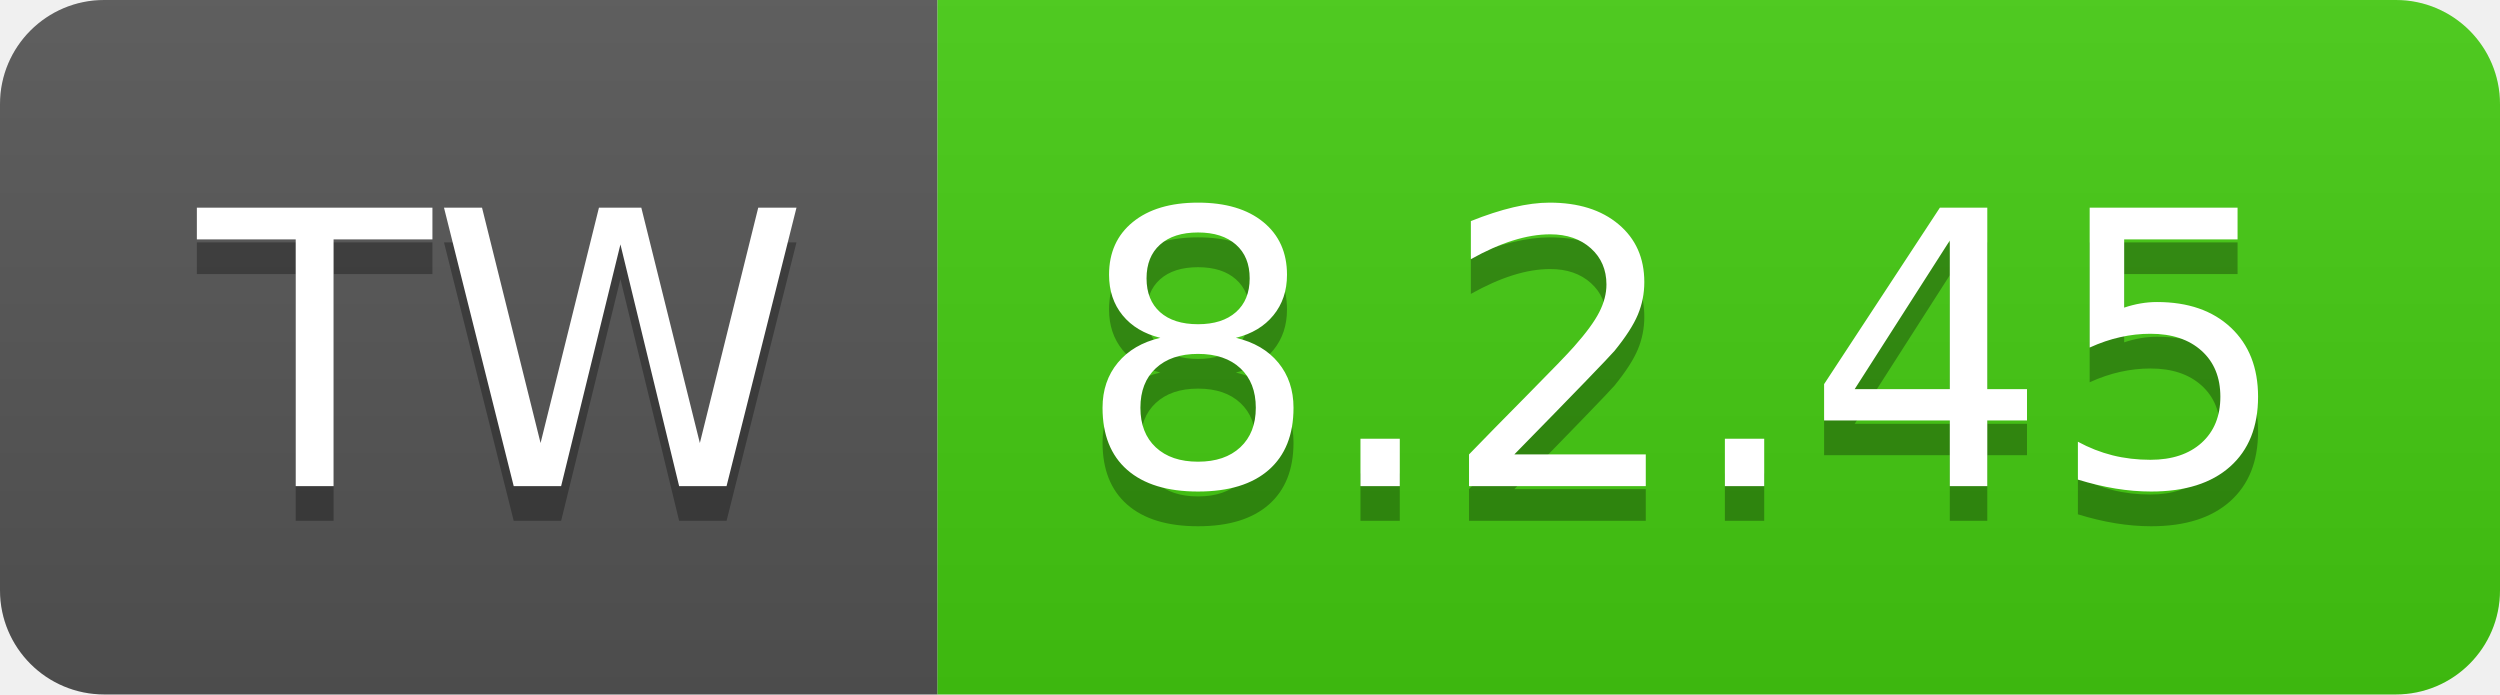
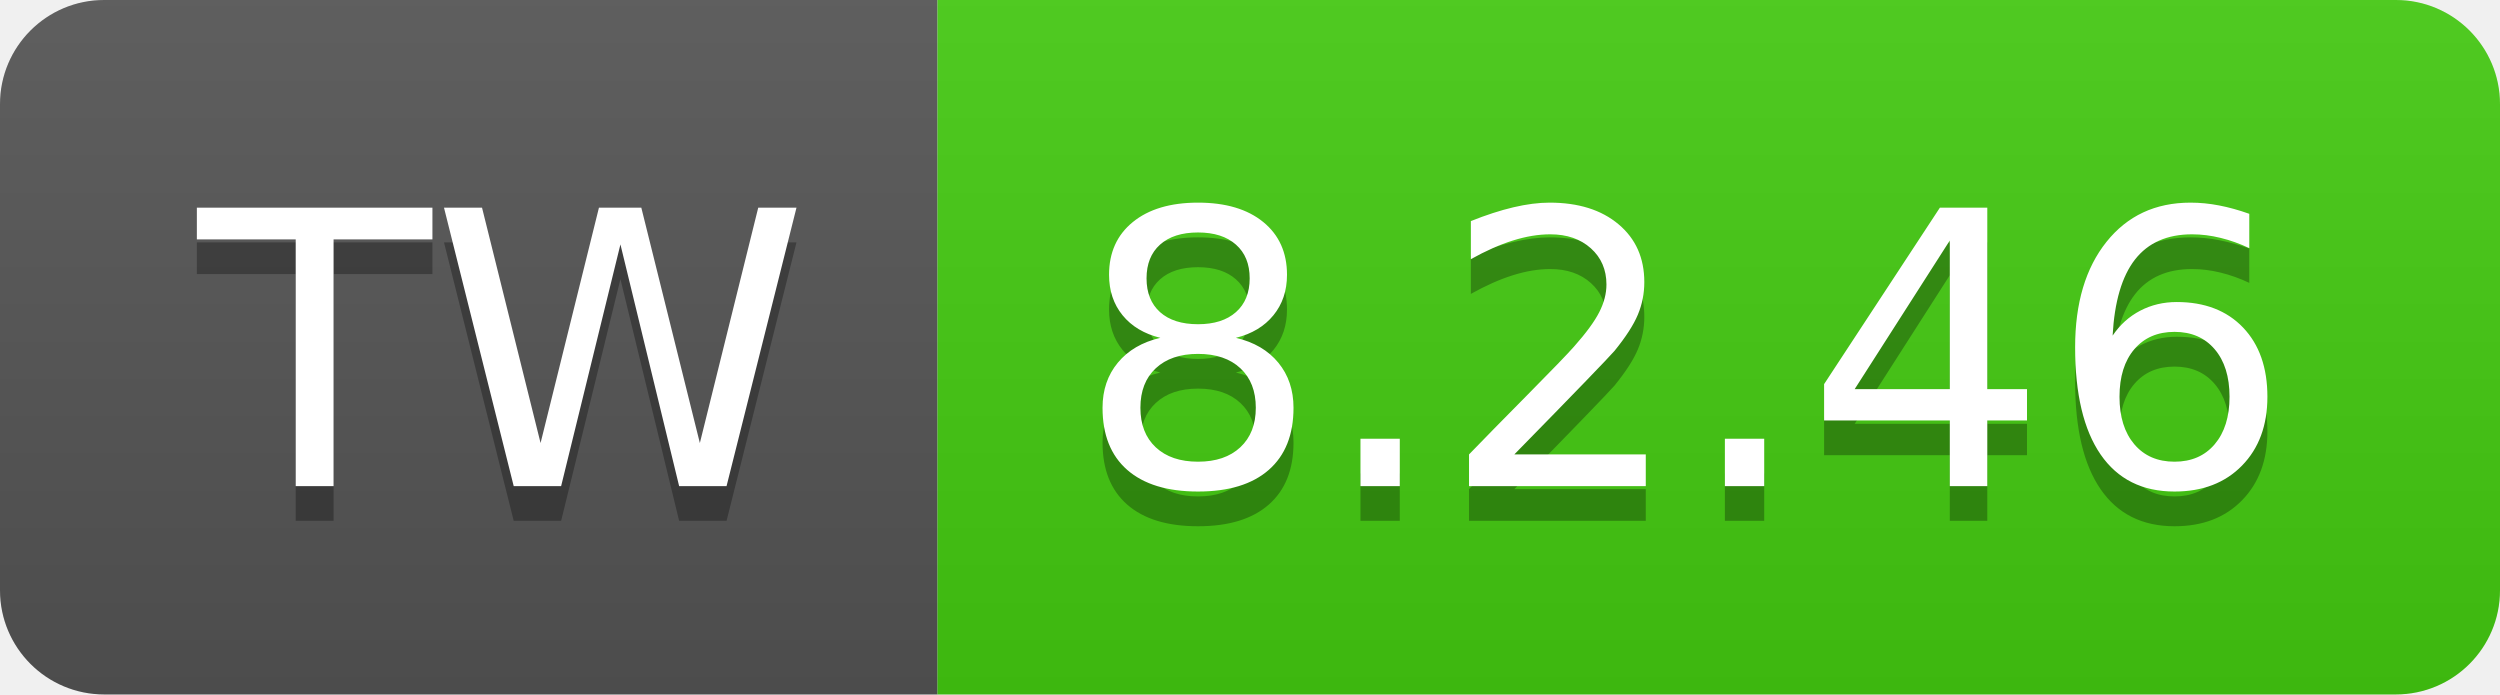
- <svg xmlns="http://www.w3.org/2000/svg" width="72" height="20" role="img" aria-label="TW: 8.2.45">
+ <svg xmlns="http://www.w3.org/2000/svg" width="72" height="20" role="img" aria-label="TW: 8.2.46">
  <linearGradient id="s" x2="0" y2="100%">
    <stop offset="0" stop-color="#bbb" stop-opacity=".1" />
    <stop offset="1" stop-opacity=".1" />
  </linearGradient>
  <clipPath id="r">
    <rect width="72" height="20" rx="3" fill="#fff" />
  </clipPath>
  <g clip-path="url(#r)">
    <rect width="27" height="20" fill="#555" />
    <rect x="27" width="45" height="20" fill="#4c1" />
    <rect width="72" height="20" fill="url(#s)" />
  </g>
  <g fill="#fff" text-anchor="middle" font-family="Verdana,Geneva,DejaVu Sans,sans-serif" text-rendering="geometricPrecision" font-size="110">
    <text aria-hidden="true" x="145" y="150" fill="#010101" fill-opacity=".3" transform="scale(.1)" textLength="170">TW</text>
    <text x="145" y="140" transform="scale(.1)" fill="#fff" textLength="170">TW</text>
-     <text aria-hidden="true" x="485" y="150" fill="#010101" fill-opacity=".3" transform="scale(.1)" textLength="350">8.2.45</text>
-     <text x="485" y="140" transform="scale(.1)" fill="#fff" textLength="350">8.2.45</text>
+     <text aria-hidden="true" x="485" y="150" fill="#010101" fill-opacity=".3" transform="scale(.1)" textLength="350">8.2.46</text>
+     <text x="485" y="140" transform="scale(.1)" fill="#fff" textLength="350">8.2.46</text>
  </g>
</svg>
